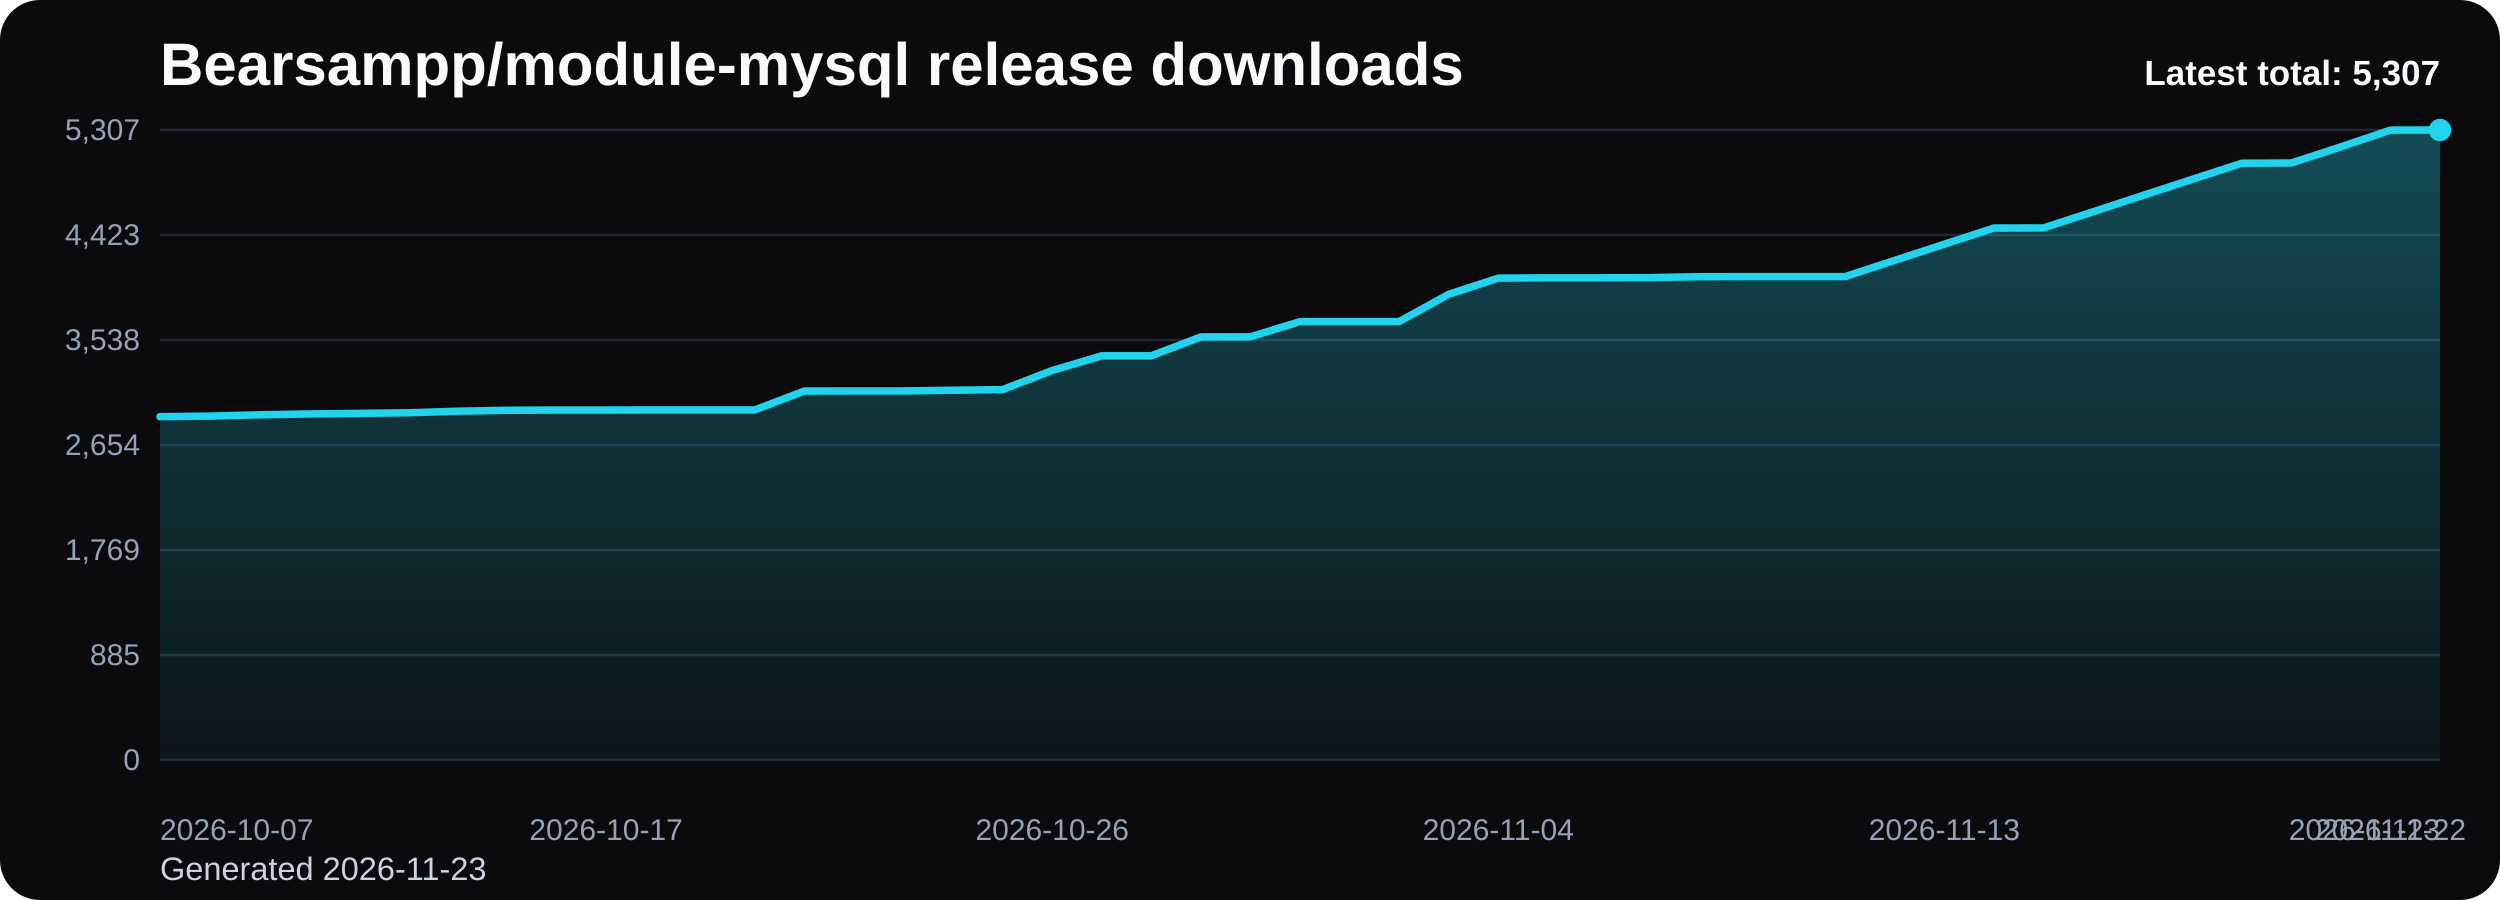
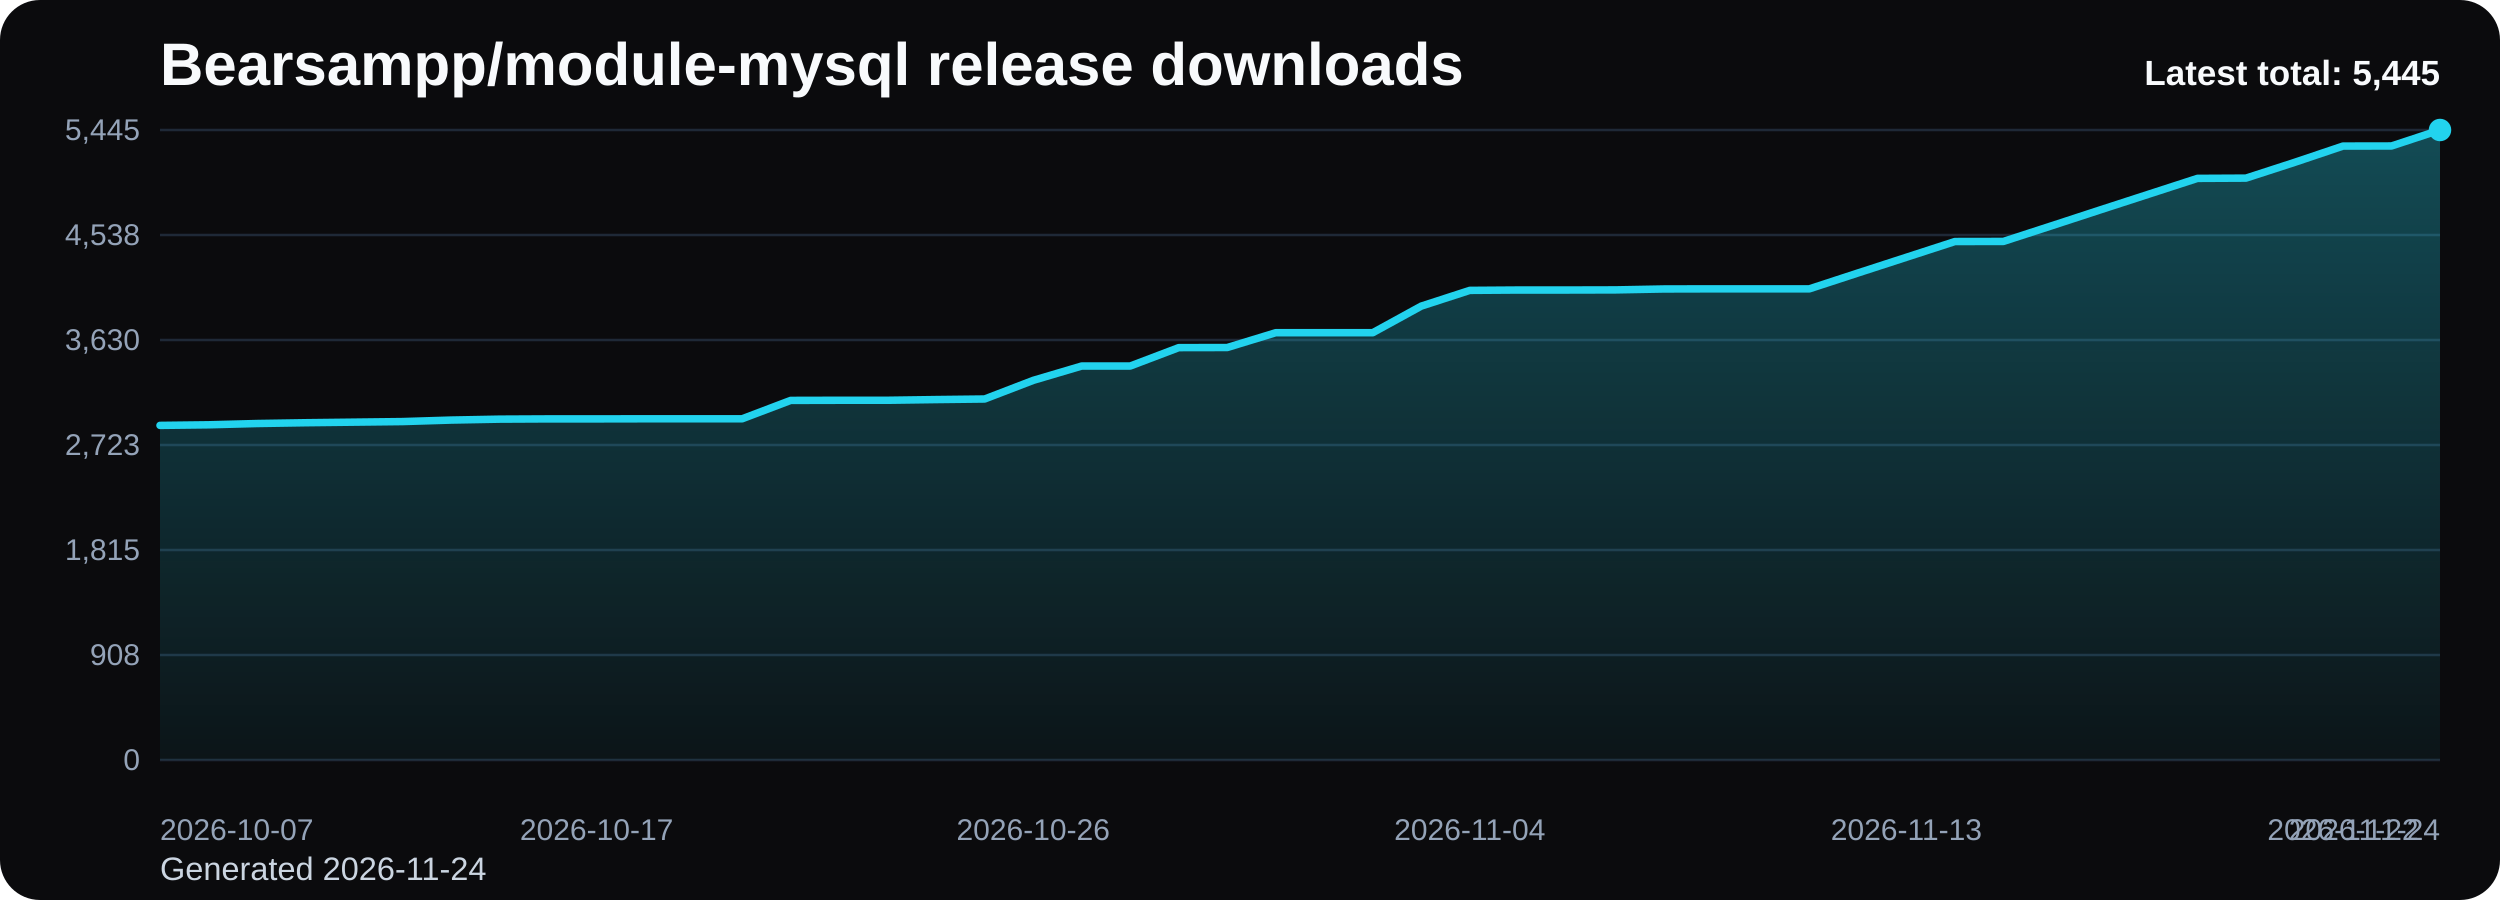
<svg xmlns="http://www.w3.org/2000/svg" viewBox="0 0 1000 360" role="img" aria-label="Bearsampp/module-mysql release downloads chart">
  <defs>
    <linearGradient id="fill-total-trend-black" x1="0" y1="0" x2="0" y2="1">
      <stop offset="0%" stop-color="#22d3ee" stop-opacity="0.32" />
      <stop offset="100%" stop-color="#22d3ee" stop-opacity="0.05" />
    </linearGradient>
    <style>
      .bg { fill: #0b0b0d; }
      .title { font: 700 24px Arial, sans-serif; fill: #f8fafc; }
      .sub { font: 400 13px Arial, sans-serif; fill: #cbd5e1; }
      .grid { stroke: #1f2937; stroke-width: 1; }
      .axis { font: 400 12px Arial, sans-serif; fill: #94a3b8; }
      .line { fill: none; stroke: #22d3ee; stroke-width: 3; stroke-linecap: round; stroke-linejoin: round; }
      .dot { fill: #22d3ee; }
      .value { font: 600 11px Arial, sans-serif; fill: #cbd5e1; }
      .latest { font: 700 14px Arial, sans-serif; fill: #f8fafc; }
    </style>
  </defs>
  <rect class="bg" x="0" y="0" width="1000" height="360" rx="16" />
  <text class="title" x="64" y="34">Bearsampp/module-mysql release downloads</text>
-   <text class="sub" x="64" y="352">Generated 2026-11-23</text>
+   <text class="sub" x="64" y="352">Generated 2026-11-24</text>
  <line x1="64" y1="52.00" x2="976" y2="52.00" class="grid" />
-   <text x="56" y="56.00" text-anchor="end" class="axis">5,307</text>
+   <text x="56" y="56.00" text-anchor="end" class="axis">5,445</text>
  <line x1="64" y1="94.00" x2="976" y2="94.00" class="grid" />
-   <text x="56" y="98.00" text-anchor="end" class="axis">4,423</text>
+   <text x="56" y="98.00" text-anchor="end" class="axis">4,538</text>
  <line x1="64" y1="136.00" x2="976" y2="136.00" class="grid" />
-   <text x="56" y="140.00" text-anchor="end" class="axis">3,538</text>
+   <text x="56" y="140.00" text-anchor="end" class="axis">3,630</text>
  <line x1="64" y1="178.00" x2="976" y2="178.00" class="grid" />
-   <text x="56" y="182.00" text-anchor="end" class="axis">2,654</text>
+   <text x="56" y="182.00" text-anchor="end" class="axis">2,723</text>
  <line x1="64" y1="220.00" x2="976" y2="220.00" class="grid" />
-   <text x="56" y="224.00" text-anchor="end" class="axis">1,769</text>
+   <text x="56" y="224.00" text-anchor="end" class="axis">1,815</text>
  <line x1="64" y1="262.00" x2="976" y2="262.00" class="grid" />
-   <text x="56" y="266.00" text-anchor="end" class="axis">885</text>
+   <text x="56" y="266.00" text-anchor="end" class="axis">908</text>
  <line x1="64" y1="304.00" x2="976" y2="304.00" class="grid" />
  <text x="56" y="308.00" text-anchor="end" class="axis">0</text>
-   <path d="M 64.00 304 L 64.00 166.67 L 83.83 166.44 L 103.65 165.92 L 123.48 165.58 L 143.30 165.35 L 163.13 165.11 L 182.96 164.49 L 202.78 164.11 L 222.61 164.02 L 242.43 164.02 L 262.26 163.97 L 282.09 163.97 L 301.91 163.97 L 321.74 156.42 L 341.57 156.37 L 361.39 156.37 L 381.22 156.09 L 401.04 155.85 L 420.87 148.20 L 440.70 142.32 L 460.52 142.32 L 480.35 134.77 L 500.17 134.72 L 520.00 128.64 L 539.83 128.64 L 559.65 128.64 L 579.48 117.72 L 599.30 111.26 L 619.13 111.12 L 638.96 111.12 L 658.78 111.07 L 678.61 110.69 L 698.43 110.64 L 718.26 110.64 L 738.09 110.64 L 757.91 104.14 L 777.74 97.68 L 797.57 91.22 L 817.39 91.17 L 837.22 84.72 L 857.04 78.21 L 876.87 71.75 L 896.70 65.30 L 916.52 65.20 L 936.35 58.74 L 956.17 52.05 L 976.00 52.00 L 976.00 304 Z" fill="url(#fill-total-trend-black)" />
-   <polyline class="line" points="64.00,166.67 83.83,166.44 103.65,165.92 123.48,165.58 143.30,165.35 163.13,165.11 182.96,164.49 202.78,164.11 222.61,164.02 242.43,164.02 262.26,163.97 282.09,163.97 301.91,163.97 321.74,156.42 341.57,156.37 361.39,156.37 381.22,156.09 401.04,155.85 420.87,148.20 440.70,142.32 460.52,142.32 480.35,134.77 500.17,134.72 520.00,128.64 539.83,128.64 559.65,128.64 579.48,117.72 599.30,111.26 619.13,111.12 638.96,111.12 658.78,111.07 678.61,110.69 698.43,110.64 718.26,110.64 738.09,110.64 757.91,104.14 777.74,97.68 797.57,91.22 817.39,91.17 837.22,84.72 857.04,78.21 876.87,71.75 896.70,65.30 916.52,65.20 936.35,58.74 956.17,52.05 976.00,52.00" />
+   <path d="M 64.00 304 L 64.00 170.16 L 83.40 169.92 L 102.81 169.41 L 122.21 169.09 L 141.62 168.86 L 161.02 168.63 L 180.43 168.03 L 199.83 167.66 L 219.23 167.56 L 238.64 167.56 L 258.04 167.52 L 277.45 167.52 L 296.85 167.52 L 316.26 160.16 L 335.66 160.11 L 355.06 160.11 L 374.47 159.83 L 393.87 159.60 L 413.28 152.15 L 432.68 146.41 L 452.09 146.41 L 471.49 139.05 L 490.89 139.01 L 510.30 133.08 L 529.70 133.08 L 549.11 133.08 L 568.51 122.44 L 587.91 116.15 L 607.32 116.01 L 626.72 116.01 L 646.13 115.96 L 665.53 115.59 L 684.94 115.54 L 704.34 115.54 L 723.74 115.54 L 743.15 109.20 L 762.55 102.91 L 781.96 96.61 L 801.36 96.57 L 820.77 90.27 L 840.17 83.93 L 859.57 77.64 L 878.98 71.35 L 898.38 71.25 L 917.79 64.96 L 937.19 58.43 L 956.60 58.39 L 976.00 52.00 L 976.00 304 Z" fill="url(#fill-total-trend-black)" />
+   <polyline class="line" points="64.00,170.16 83.40,169.92 102.81,169.41 122.21,169.09 141.62,168.86 161.02,168.63 180.43,168.03 199.83,167.66 219.23,167.56 238.64,167.56 258.04,167.52 277.45,167.52 296.85,167.52 316.26,160.16 335.66,160.11 355.06,160.11 374.47,159.83 393.87,159.60 413.28,152.15 432.68,146.41 452.09,146.41 471.49,139.05 490.89,139.01 510.30,133.08 529.70,133.08 549.11,133.08 568.51,122.44 587.91,116.15 607.32,116.01 626.72,116.01 646.13,115.96 665.53,115.59 684.94,115.54 704.34,115.54 723.74,115.54 743.15,109.20 762.55,102.91 781.96,96.61 801.36,96.57 820.77,90.27 840.17,83.93 859.57,77.64 878.98,71.35 898.38,71.25 917.79,64.96 937.19,58.43 956.60,58.39 976.00,52.00" />
  <circle class="dot" cx="976.00" cy="52.00" r="4.5" />
  <text class="axis" x="64.00" y="336" text-anchor="start">2026-10-07</text>
-   <text class="axis" x="242.43" y="336" text-anchor="middle">2026-10-17</text>
-   <text class="axis" x="420.87" y="336" text-anchor="middle">2026-10-26</text>
-   <text class="axis" x="599.30" y="336" text-anchor="middle">2026-11-04</text>
-   <text class="axis" x="777.74" y="336" text-anchor="middle">2026-11-13</text>
-   <text class="axis" x="956.17" y="336" text-anchor="middle">2026-11-22</text>
-   <text class="axis" x="976.00" y="336" text-anchor="end">2026-11-23</text>
-   <text class="latest" x="976" y="34" text-anchor="end">Latest total: 5,307</text>
+   <text class="axis" x="238.64" y="336" text-anchor="middle">2026-10-17</text>
+   <text class="axis" x="413.28" y="336" text-anchor="middle">2026-10-26</text>
+   <text class="axis" x="587.91" y="336" text-anchor="middle">2026-11-04</text>
+   <text class="axis" x="762.55" y="336" text-anchor="middle">2026-11-13</text>
+   <text class="axis" x="937.19" y="336" text-anchor="middle">2026-11-22</text>
+   <text class="axis" x="976.00" y="336" text-anchor="end">2026-11-24</text>
+   <text class="latest" x="976" y="34" text-anchor="end">Latest total: 5,445</text>
</svg>
